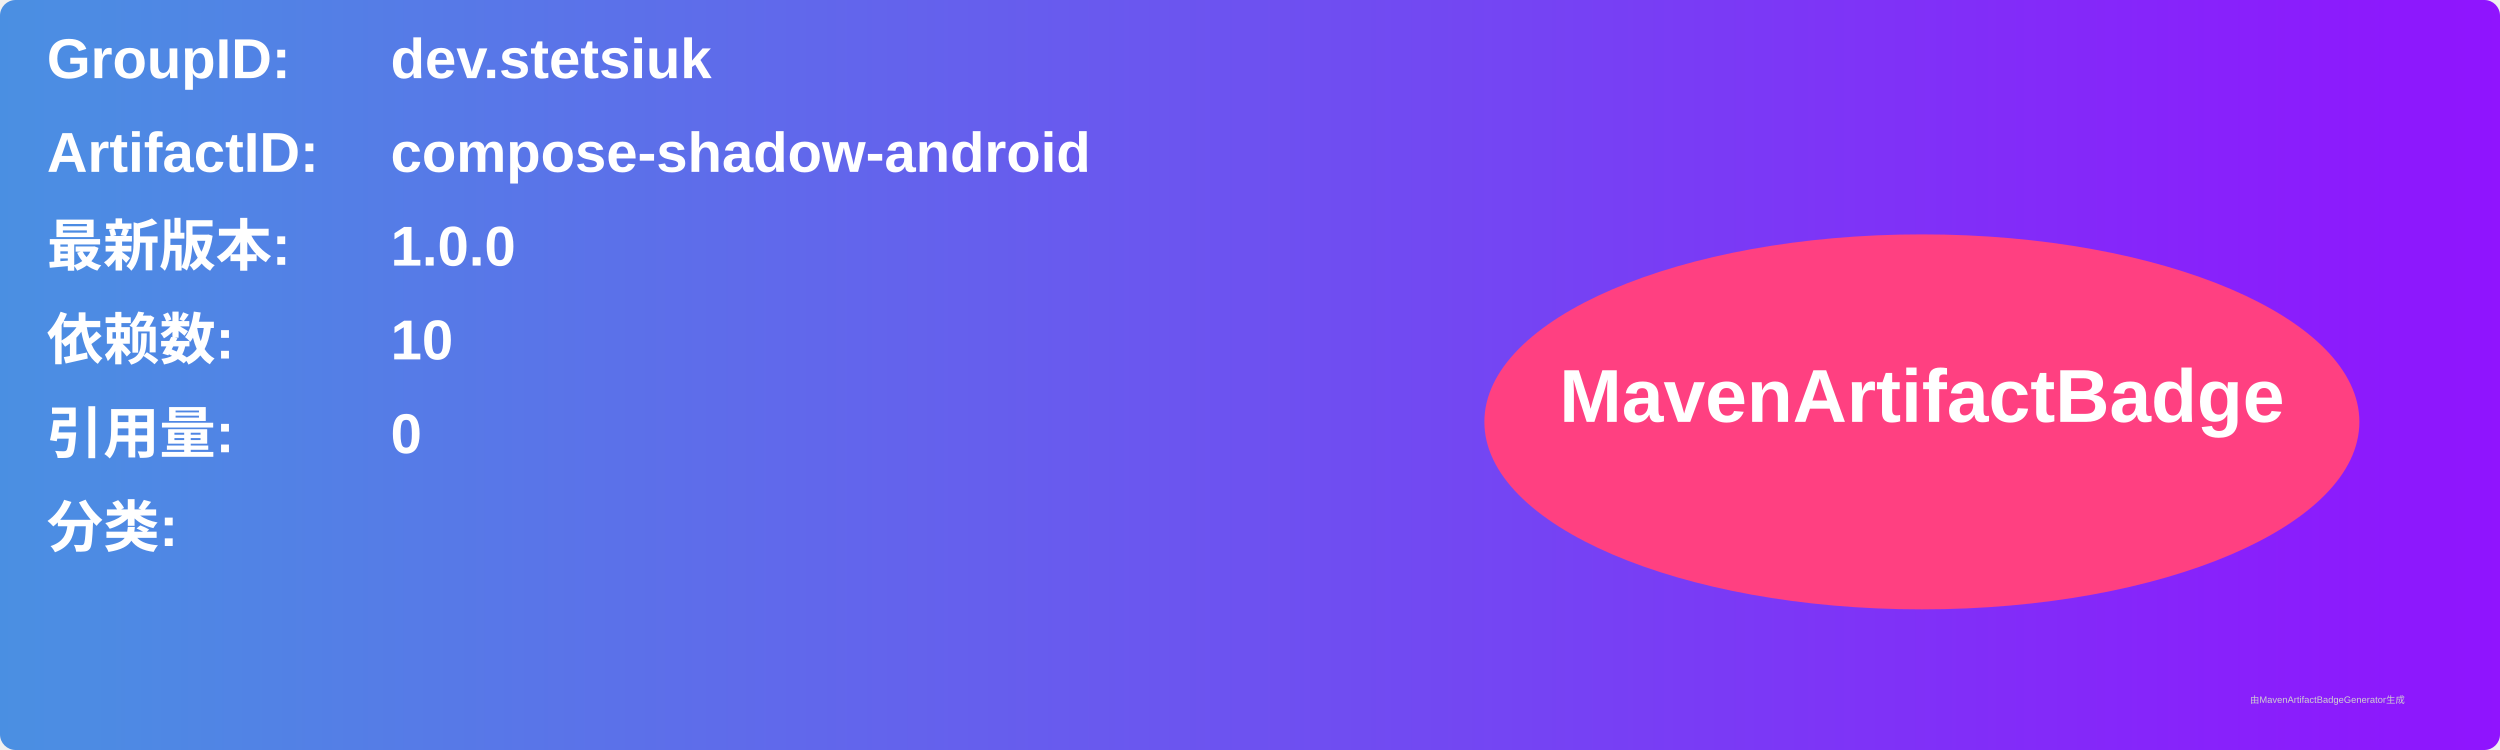
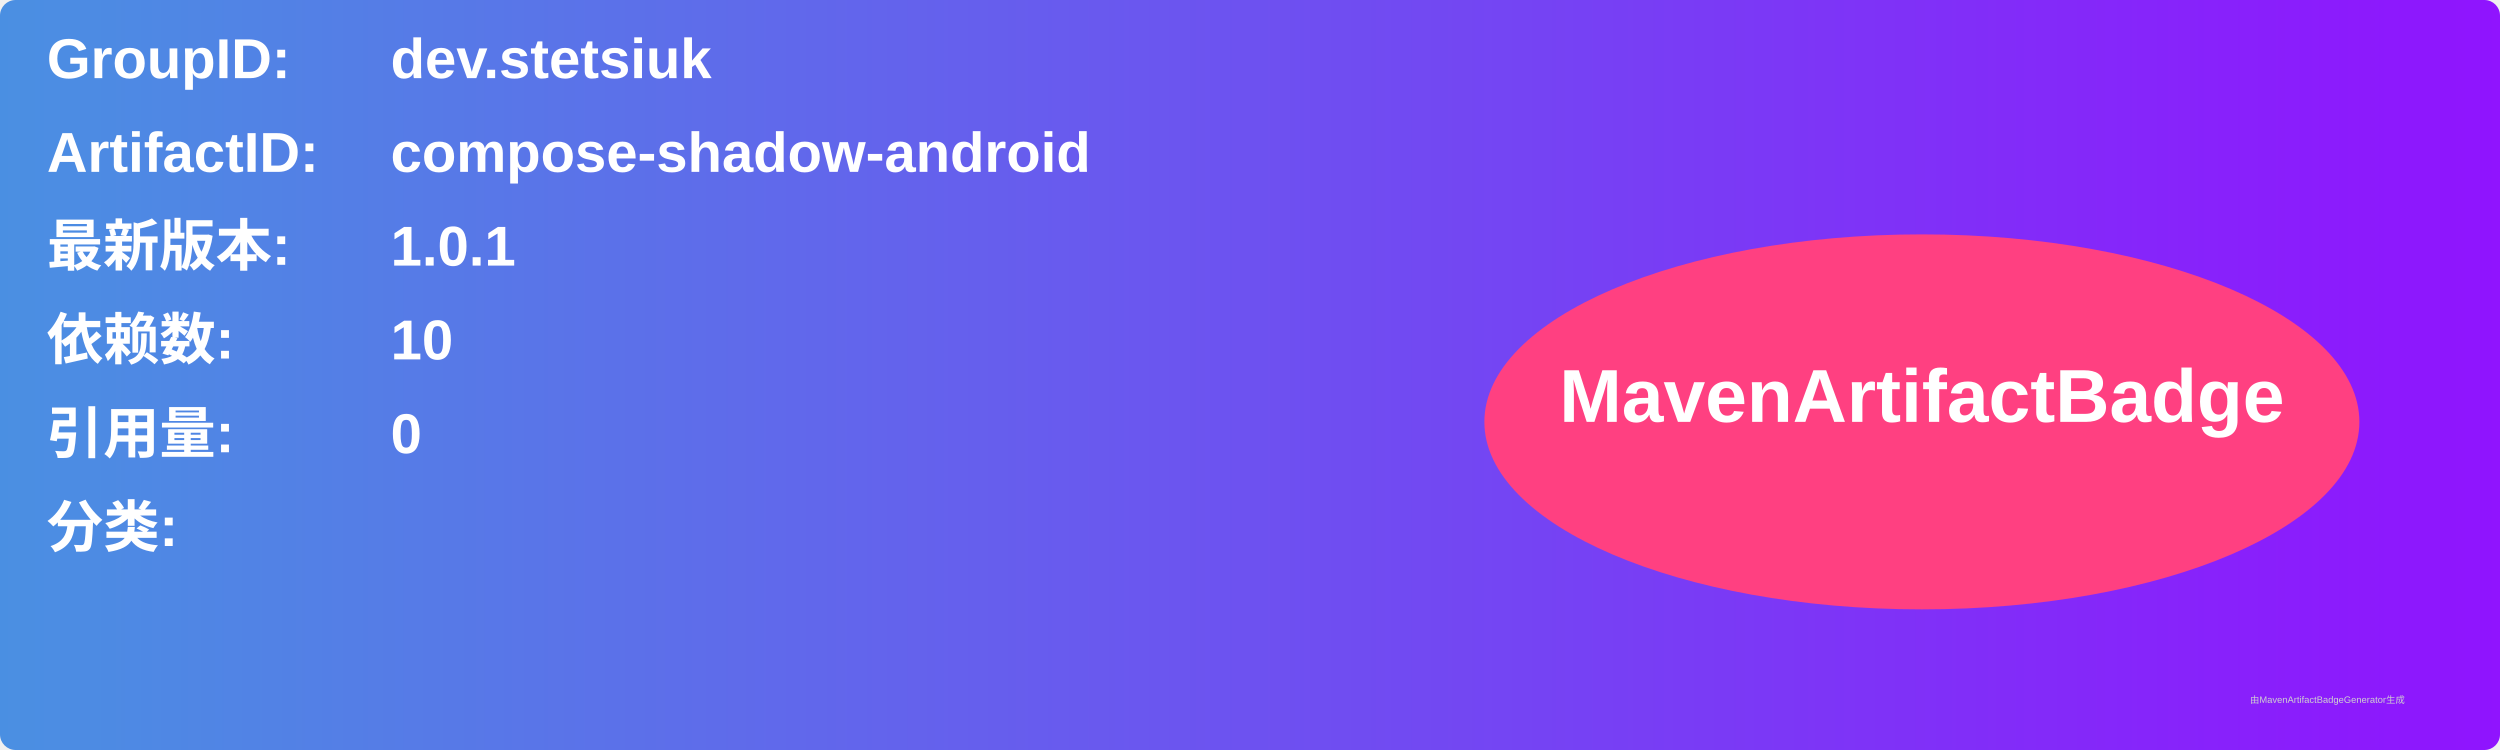
<svg xmlns="http://www.w3.org/2000/svg" width="800" height="240" viewBox="0 0 800 240">
  <linearGradient id="grad" x1="0%" y1="0%" x2="100%" y2="0%">
    <stop offset="0%" stop-color="#4a90e2" />
    <stop offset="100%" stop-color="#9013fe" />
  </linearGradient>
  <rect width="100%" height="100%" rx="5" ry="5" fill="url(#grad)" />
  <g transform="translate(15, 15)">
    <text x="0" y="10" font-family="Arial" font-size="18" fill="white" font-weight="bold" width="260">GroupID:</text>
    <text x="110" y="10" font-family="Arial" font-size="18" fill="white" font-weight="bold" width="460">dev.stetsiuk</text>
    <text x="0" y="40" font-family="Arial" font-size="18" fill="white" font-weight="bold" width="260">ArtifactID:</text>
    <text x="110" y="40" font-family="Arial" font-size="18" fill="white" font-weight="bold" width="460">compose-shadow-android</text>
    <text x="0" y="70" font-family="Arial" font-size="18" fill="white" font-weight="bold">最新版本:</text>
    <text x="110" y="70" font-family="Arial" font-size="18" fill="white" font-weight="bold">
-       <tspan font-weight="bold">1.0.0</tspan>
+       <tspan font-weight="bold">1.0.1</tspan>
    </text>
    <text x="0" y="100" font-family="Arial" font-size="18" fill="white" font-weight="bold">依赖数: </text>
    <text x="110" y="100" font-family="Arial" font-size="18" fill="white">
      <tspan font-weight="bold">10</tspan>
    </text>
    <text x="0" y="130" font-family="Arial" font-size="18" fill="white" font-weight="bold">引用量: </text>
    <text x="110" y="130" font-family="Arial" font-size="18" fill="white">
      <tspan font-weight="bold">0</tspan>
    </text>
    <text x="0" y="160" font-family="Arial" font-size="18" fill="white" font-weight="bold">分类:</text>
    <text x="10" y="190" font-family="Arial" font-size="10" fill="white">
      <tspan font-weight="bold" />
    </text>
    <ellipse cx="600" cy="120" rx="140" ry="60" fill="#ff4081" />
    <text x="600" y="120" text-anchor="middle" font-family="Arial" font-size="24" fill="white" font-weight="bold">MavenArtifactBadge</text>
  </g>
  <text x="720" y="225" font-family="Arial" font-size="3" fill="#d0d0d0">由MavenArtifactBadgeGenerator生成</text>
</svg>
